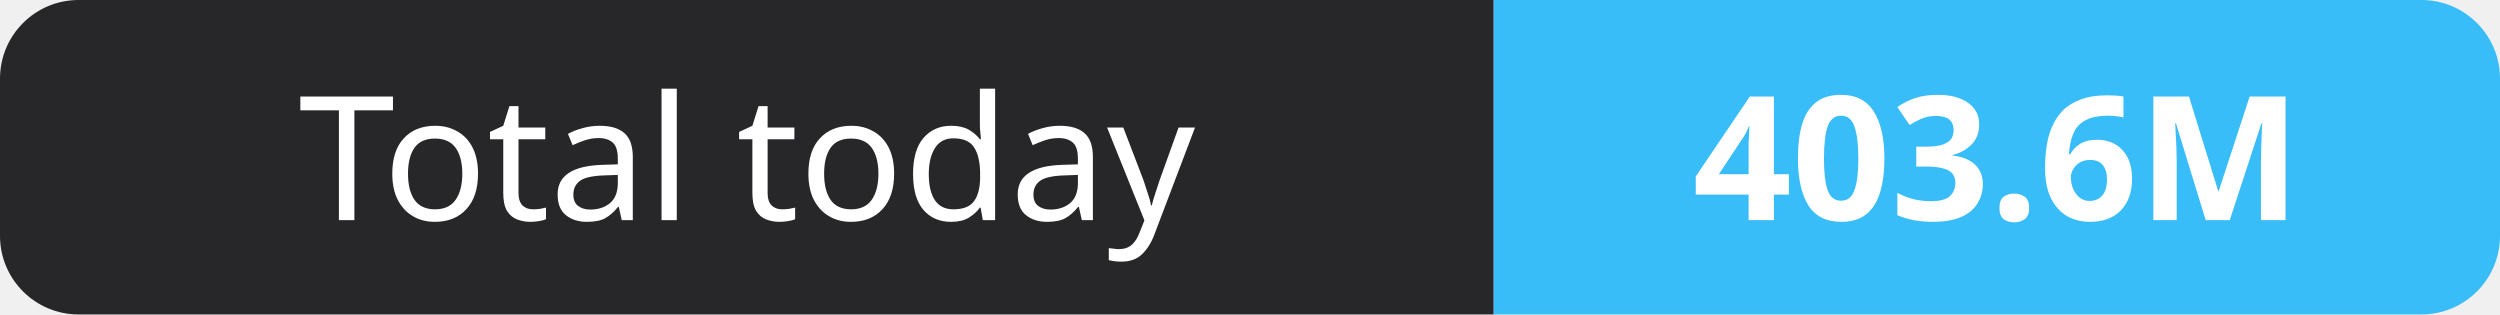
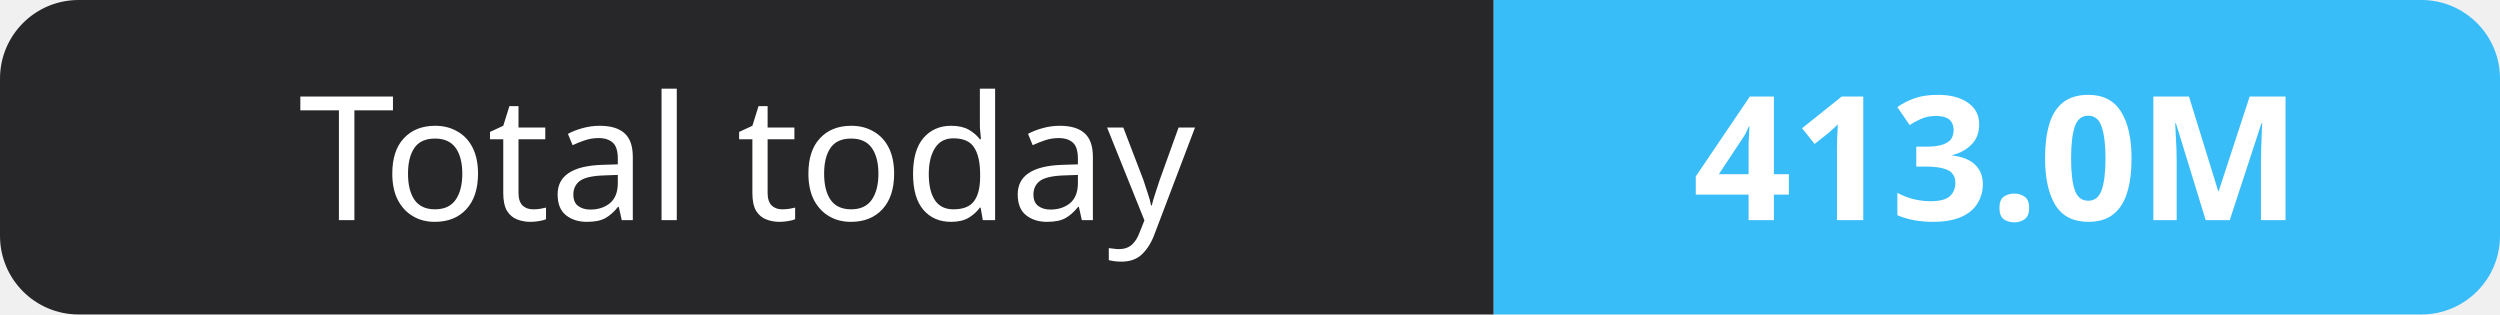
- <svg xmlns="http://www.w3.org/2000/svg" width="159" height="20" role="img" aria-label="Total today: 403.6M">
+ <svg xmlns="http://www.w3.org/2000/svg" width="159" height="20" role="img" aria-label="Total today: 413.0M">
  <clipPath id="r">
    <rect width="159" height="20" rx="5" fill="#fff" />
  </clipPath>
  <g clip-path="url(#r)">
    <rect width="95" height="20" fill="#27272a" />
    <rect x="95" width="64" height="20" fill="#38bdf8" />
  </g>
  <g fill="#fff" text-anchor="middle" font-family="Verdana,Geneva,sans-serif" font-size="11">
    <text x="47.5" y="14">Total today</text>
-     <text x="127.0" y="14" font-weight="700">403.6M</text>
+     <text x="127.0" y="14" font-weight="700">413.0M</text>
  </g>
</svg>
